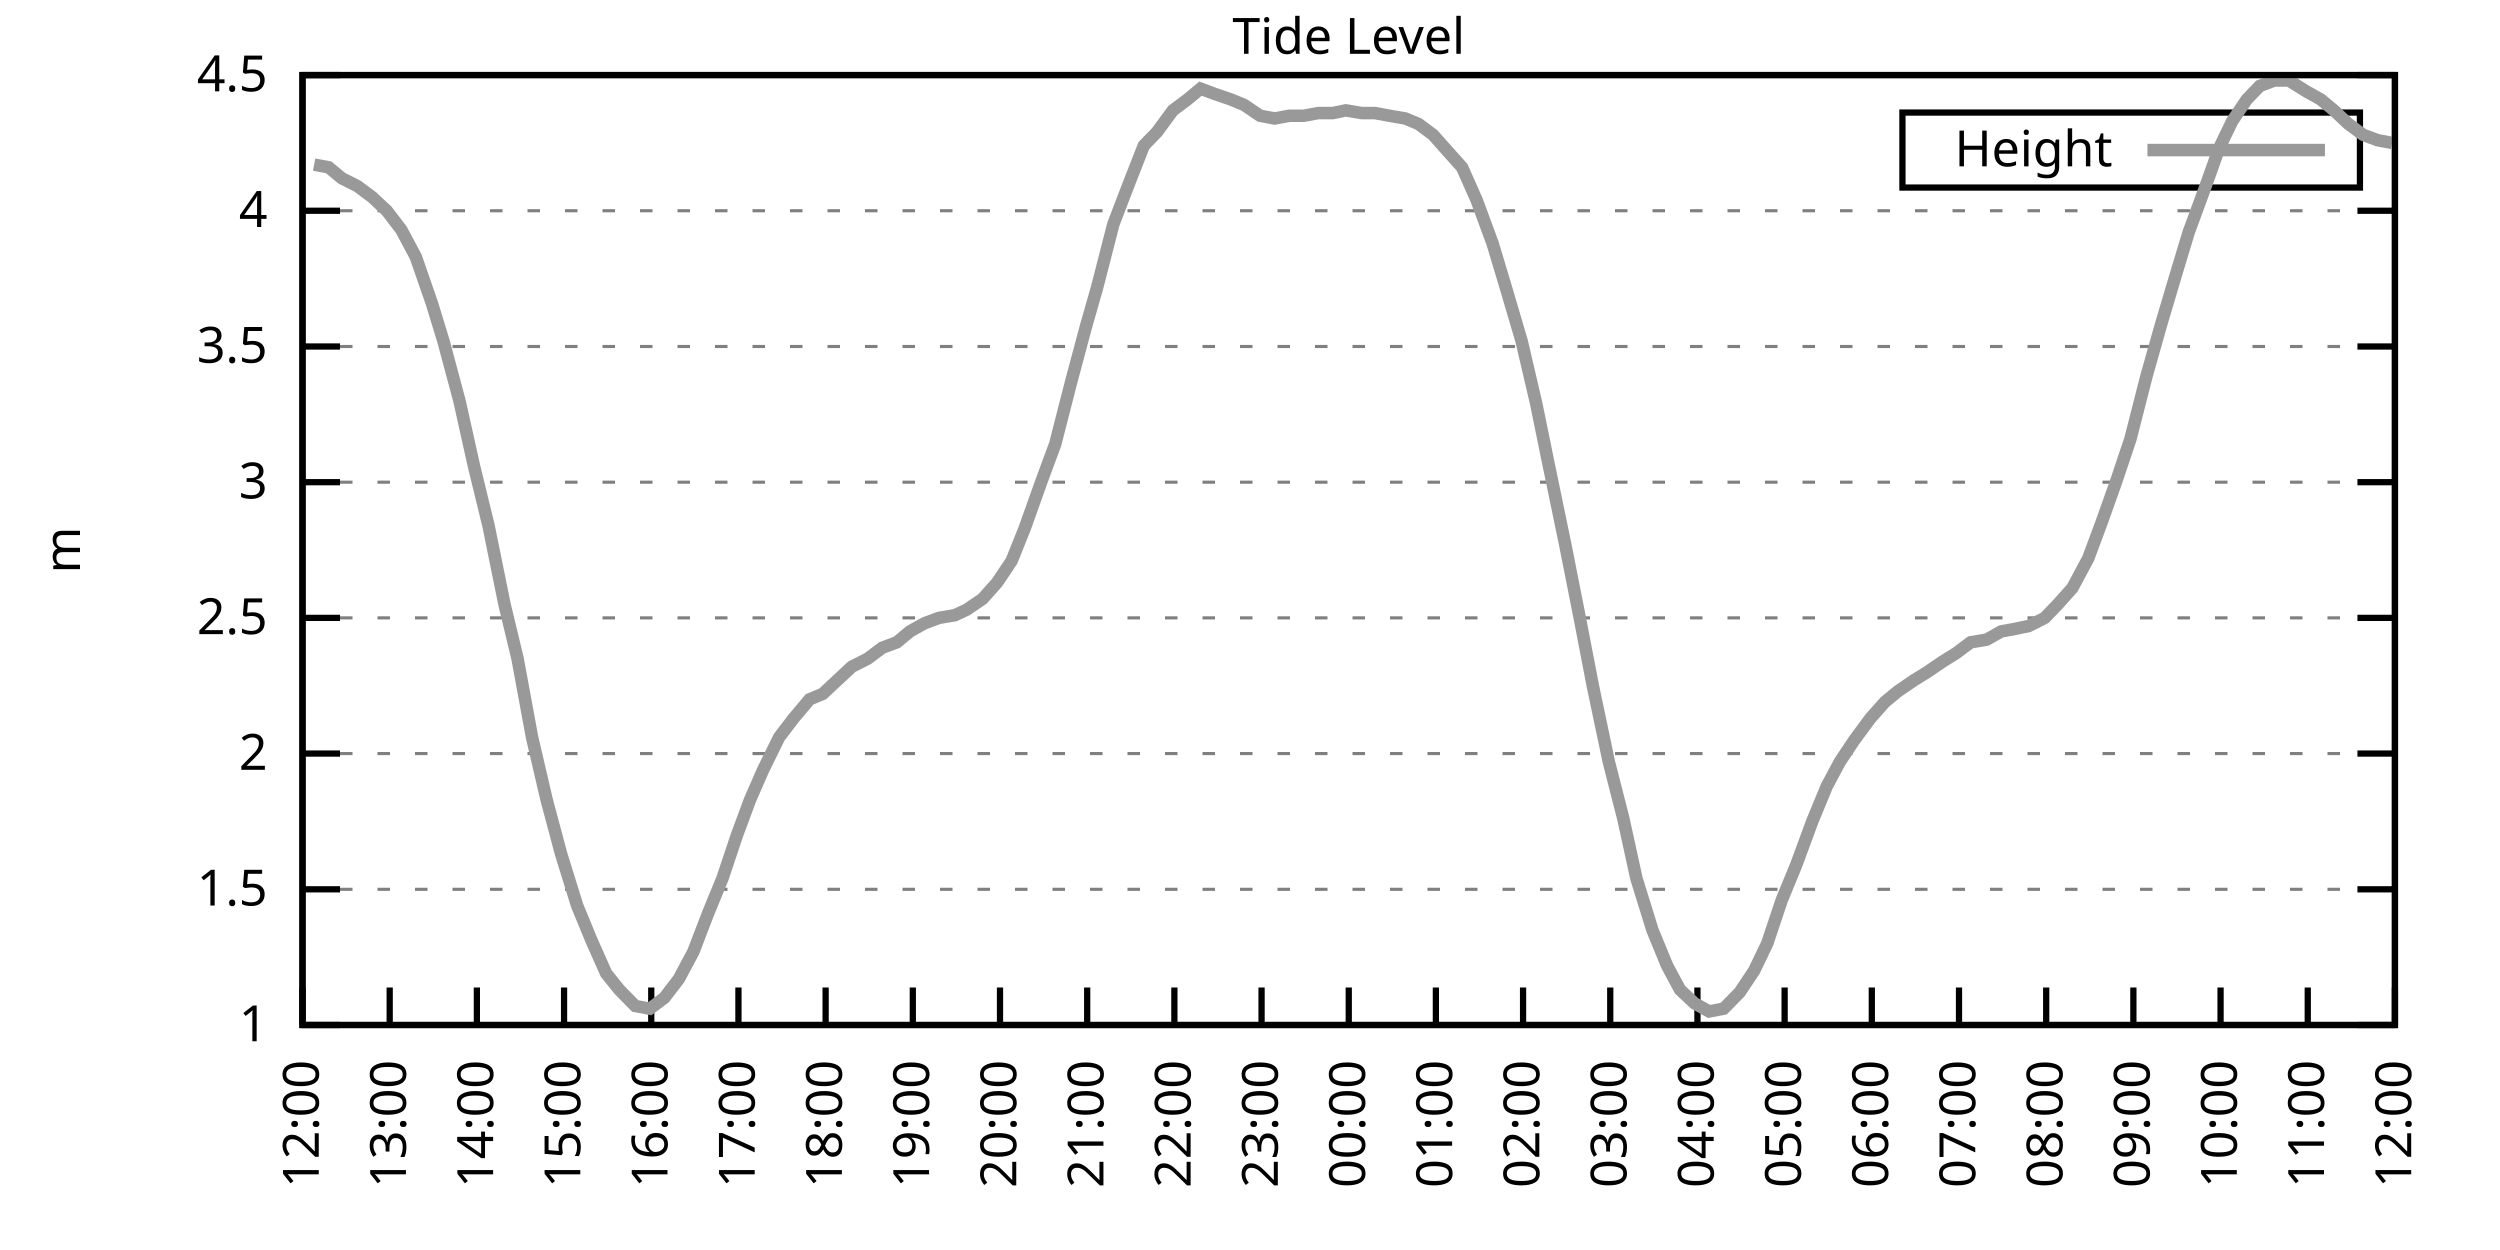
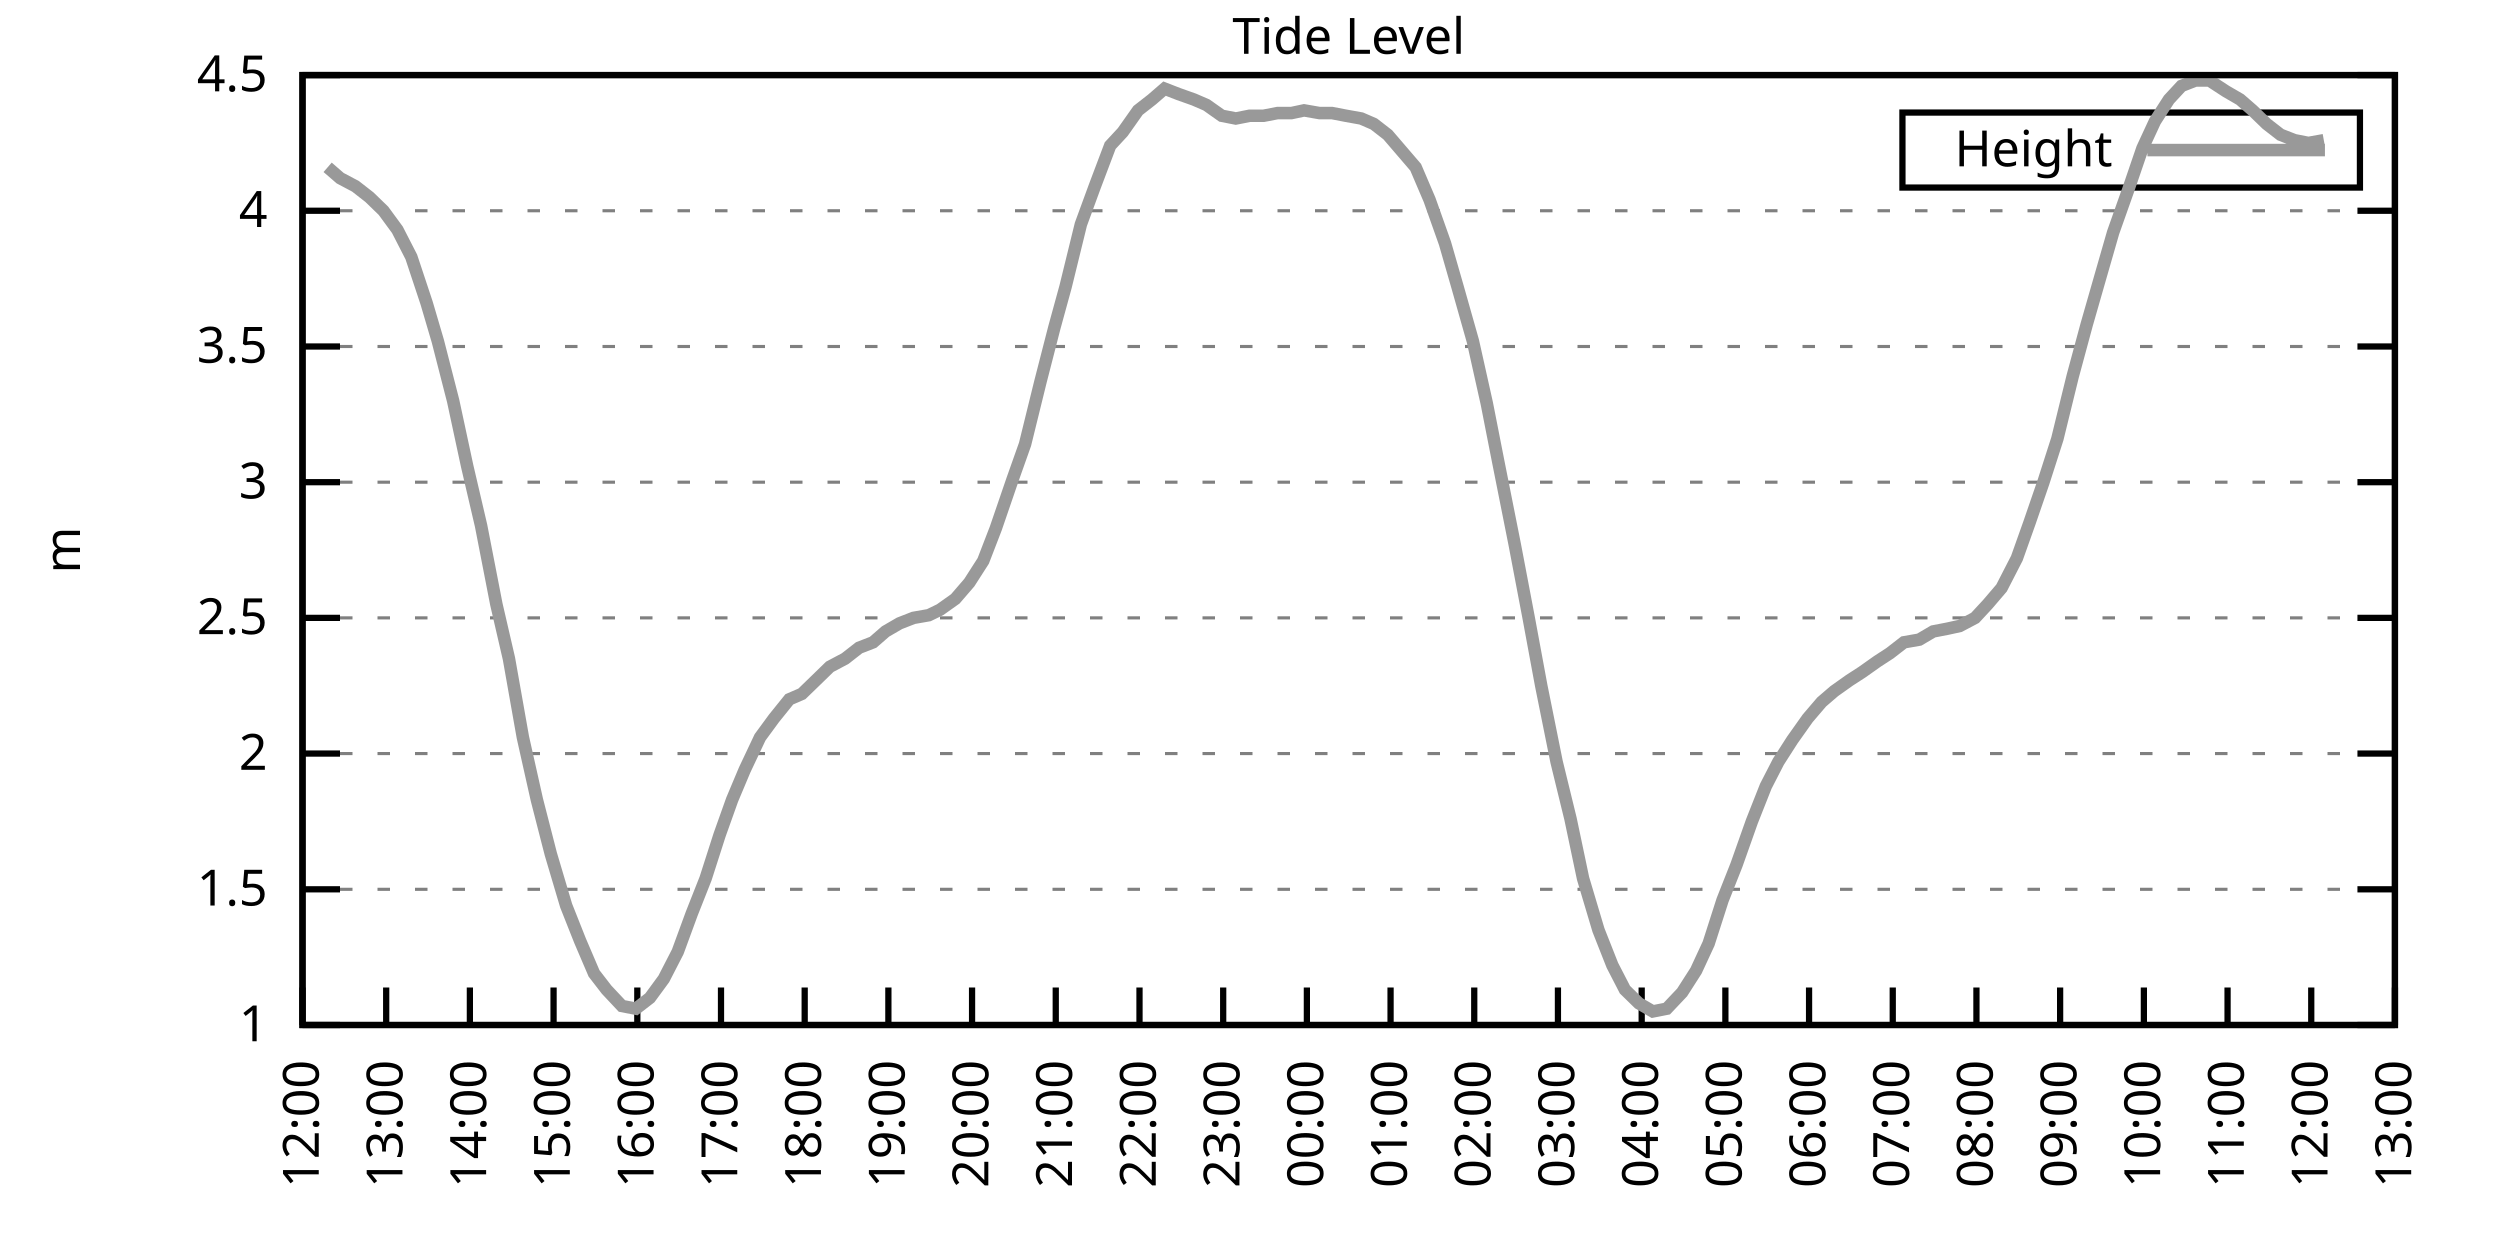
<svg xmlns="http://www.w3.org/2000/svg" xmlns:xlink="http://www.w3.org/1999/xlink" width="400" height="200" viewBox="0 0 400 200">
  <g id="gnuplot_canvas">
    <rect x="0" y="0" width="400" height="200" fill="none" />
    <defs>
      <circle id="gpDot" r="0.5" stroke-width="0.5" stroke="currentColor" />
      <path id="gpPt0" stroke-width="0.333" stroke="currentColor" d="M-1,0 h2 M0,-1 v2" />
      <path id="gpPt1" stroke-width="0.333" stroke="currentColor" d="M-1,-1 L1,1 M1,-1 L-1,1" />
      <path id="gpPt2" stroke-width="0.333" stroke="currentColor" d="M-1,0 L1,0 M0,-1 L0,1 M-1,-1 L1,1 M-1,1 L1,-1" />
      <rect id="gpPt3" stroke-width="0.333" stroke="currentColor" x="-1" y="-1" width="2" height="2" />
      <rect id="gpPt4" stroke-width="0.333" stroke="currentColor" fill="currentColor" x="-1" y="-1" width="2" height="2" />
      <circle id="gpPt5" stroke-width="0.333" stroke="currentColor" cx="0" cy="0" r="1" />
      <use xlink:href="#gpPt5" id="gpPt6" fill="currentColor" stroke="none" />
      <path id="gpPt7" stroke-width="0.333" stroke="currentColor" d="M0,-1.33 L-1.33,0.67 L1.33,0.67 z" />
      <use xlink:href="#gpPt7" id="gpPt8" fill="currentColor" stroke="none" />
      <use xlink:href="#gpPt7" id="gpPt9" stroke="currentColor" transform="rotate(180)" />
      <use xlink:href="#gpPt9" id="gpPt10" fill="currentColor" stroke="none" />
      <use xlink:href="#gpPt3" id="gpPt11" stroke="currentColor" transform="rotate(45)" />
      <use xlink:href="#gpPt11" id="gpPt12" fill="currentColor" stroke="none" />
      <path id="gpPt13" stroke-width="0.333" stroke="currentColor" d="M0,1.330 L1.265,0.411 L0.782,-1.067 L-0.782,-1.076 L-1.265,0.411 z" />
      <use xlink:href="#gpPt13" id="gpPt14" fill="currentColor" stroke="none" />
      <filter id="textbox" filterUnits="objectBoundingBox" x="0" y="0" height="1" width="1">
        <feFlood flood-color="white" flood-opacity="1" result="bgnd" />
        <feComposite in="SourceGraphic" in2="bgnd" operator="atop" />
      </filter>
      <filter id="greybox" filterUnits="objectBoundingBox" x="0" y="0" height="1" width="1">
        <feFlood flood-color="lightgrey" flood-opacity="1" result="grey" />
        <feComposite in="SourceGraphic" in2="grey" operator="atop" />
      </filter>
    </defs>
    <g fill="none" color="white" stroke="currentColor" stroke-width="1.00" stroke-linecap="butt" stroke-linejoin="miter">
</g>
    <g fill="none" color="black" stroke="currentColor" stroke-width="1.00" stroke-linecap="butt" stroke-linejoin="miter">
      <g stroke="none" shape-rendering="crispEdges">
        <polygon fill="rgb(255, 255, 255)" points="48.40,164.00 383.18,164.00 383.18,12.02 48.40,12.02 " />
      </g>
    </g>
    <g fill="none" color="black" stroke="currentColor" stroke-width="1.00" stroke-linecap="butt" stroke-linejoin="miter">
</g>
    <g fill="none" color="black" stroke="black" stroke-width="0.50" stroke-linecap="butt" stroke-linejoin="miter">
</g>
    <g fill="none" color="gray" stroke="currentColor" stroke-width="0.50" stroke-linecap="butt" stroke-linejoin="miter">
      <path stroke="gray" stroke-dasharray="2,4" class="gridline" d="M48.40,164.00 L383.19,164.00  " />
    </g>
    <g fill="none" color="gray" stroke="gray" stroke-width="1.00" stroke-linecap="butt" stroke-linejoin="miter">
</g>
    <g fill="none" color="black" stroke="currentColor" stroke-width="1.00" stroke-linecap="butt" stroke-linejoin="miter">
      <path stroke="black" d="M48.40,164.00 L54.40,164.00 M383.19,164.00 L377.19,164.00  " />
      <g transform="translate(42.80,166.60)" stroke="none" fill="black" font-family="Sans" font-size="8.00" text-anchor="end">
        <text>
          <tspan font-family="Sans"> 1</tspan>
        </text>
      </g>
    </g>
    <g fill="none" color="black" stroke="currentColor" stroke-width="1.00" stroke-linecap="butt" stroke-linejoin="miter">
</g>
    <g fill="none" color="black" stroke="black" stroke-width="0.50" stroke-linecap="butt" stroke-linejoin="miter">
</g>
    <g fill="none" color="gray" stroke="currentColor" stroke-width="0.50" stroke-linecap="butt" stroke-linejoin="miter">
      <path stroke="gray" stroke-dasharray="2,4" class="gridline" d="M48.40,142.29 L383.19,142.29  " />
    </g>
    <g fill="none" color="gray" stroke="gray" stroke-width="1.00" stroke-linecap="butt" stroke-linejoin="miter">
</g>
    <g fill="none" color="black" stroke="currentColor" stroke-width="1.00" stroke-linecap="butt" stroke-linejoin="miter">
      <path stroke="black" d="M48.40,142.29 L54.40,142.29 M383.19,142.29 L377.19,142.29  " />
      <g transform="translate(42.80,144.89)" stroke="none" fill="black" font-family="Sans" font-size="8.00" text-anchor="end">
        <text>
          <tspan font-family="Sans"> 1.5</tspan>
        </text>
      </g>
    </g>
    <g fill="none" color="black" stroke="currentColor" stroke-width="1.00" stroke-linecap="butt" stroke-linejoin="miter">
</g>
    <g fill="none" color="black" stroke="black" stroke-width="0.50" stroke-linecap="butt" stroke-linejoin="miter">
</g>
    <g fill="none" color="gray" stroke="currentColor" stroke-width="0.50" stroke-linecap="butt" stroke-linejoin="miter">
      <path stroke="gray" stroke-dasharray="2,4" class="gridline" d="M48.40,120.57 L383.19,120.57  " />
    </g>
    <g fill="none" color="gray" stroke="gray" stroke-width="1.00" stroke-linecap="butt" stroke-linejoin="miter">
</g>
    <g fill="none" color="black" stroke="currentColor" stroke-width="1.00" stroke-linecap="butt" stroke-linejoin="miter">
      <path stroke="black" d="M48.40,120.57 L54.40,120.57 M383.19,120.57 L377.19,120.57  " />
      <g transform="translate(42.80,123.17)" stroke="none" fill="black" font-family="Sans" font-size="8.00" text-anchor="end">
        <text>
          <tspan font-family="Sans"> 2</tspan>
        </text>
      </g>
    </g>
    <g fill="none" color="black" stroke="currentColor" stroke-width="1.00" stroke-linecap="butt" stroke-linejoin="miter">
</g>
    <g fill="none" color="black" stroke="black" stroke-width="0.50" stroke-linecap="butt" stroke-linejoin="miter">
</g>
    <g fill="none" color="gray" stroke="currentColor" stroke-width="0.50" stroke-linecap="butt" stroke-linejoin="miter">
      <path stroke="gray" stroke-dasharray="2,4" class="gridline" d="M48.40,98.86 L383.19,98.86  " />
    </g>
    <g fill="none" color="gray" stroke="gray" stroke-width="1.00" stroke-linecap="butt" stroke-linejoin="miter">
</g>
    <g fill="none" color="black" stroke="currentColor" stroke-width="1.00" stroke-linecap="butt" stroke-linejoin="miter">
      <path stroke="black" d="M48.40,98.86 L54.40,98.86 M383.19,98.86 L377.19,98.86  " />
      <g transform="translate(42.80,101.46)" stroke="none" fill="black" font-family="Sans" font-size="8.00" text-anchor="end">
        <text>
          <tspan font-family="Sans"> 2.5</tspan>
        </text>
      </g>
    </g>
    <g fill="none" color="black" stroke="currentColor" stroke-width="1.00" stroke-linecap="butt" stroke-linejoin="miter">
</g>
    <g fill="none" color="black" stroke="black" stroke-width="0.50" stroke-linecap="butt" stroke-linejoin="miter">
</g>
    <g fill="none" color="gray" stroke="currentColor" stroke-width="0.50" stroke-linecap="butt" stroke-linejoin="miter">
      <path stroke="gray" stroke-dasharray="2,4" class="gridline" d="M48.40,77.15 L383.19,77.15  " />
    </g>
    <g fill="none" color="gray" stroke="gray" stroke-width="1.00" stroke-linecap="butt" stroke-linejoin="miter">
</g>
    <g fill="none" color="black" stroke="currentColor" stroke-width="1.00" stroke-linecap="butt" stroke-linejoin="miter">
      <path stroke="black" d="M48.40,77.15 L54.40,77.15 M383.19,77.15 L377.19,77.15  " />
      <g transform="translate(42.80,79.75)" stroke="none" fill="black" font-family="Sans" font-size="8.00" text-anchor="end">
        <text>
          <tspan font-family="Sans"> 3</tspan>
        </text>
      </g>
    </g>
    <g fill="none" color="black" stroke="currentColor" stroke-width="1.00" stroke-linecap="butt" stroke-linejoin="miter">
</g>
    <g fill="none" color="black" stroke="black" stroke-width="0.50" stroke-linecap="butt" stroke-linejoin="miter">
</g>
    <g fill="none" color="gray" stroke="currentColor" stroke-width="0.50" stroke-linecap="butt" stroke-linejoin="miter">
      <path stroke="gray" stroke-dasharray="2,4" class="gridline" d="M48.40,55.44 L383.19,55.44  " />
    </g>
    <g fill="none" color="gray" stroke="gray" stroke-width="1.00" stroke-linecap="butt" stroke-linejoin="miter">
</g>
    <g fill="none" color="black" stroke="currentColor" stroke-width="1.00" stroke-linecap="butt" stroke-linejoin="miter">
      <path stroke="black" d="M48.40,55.44 L54.40,55.44 M383.19,55.44 L377.19,55.44  " />
      <g transform="translate(42.80,58.04)" stroke="none" fill="black" font-family="Sans" font-size="8.00" text-anchor="end">
        <text>
          <tspan font-family="Sans"> 3.5</tspan>
        </text>
      </g>
    </g>
    <g fill="none" color="black" stroke="currentColor" stroke-width="1.00" stroke-linecap="butt" stroke-linejoin="miter">
</g>
    <g fill="none" color="black" stroke="black" stroke-width="0.50" stroke-linecap="butt" stroke-linejoin="miter">
</g>
    <g fill="none" color="gray" stroke="currentColor" stroke-width="0.50" stroke-linecap="butt" stroke-linejoin="miter">
      <path stroke="gray" stroke-dasharray="2,4" class="gridline" d="M48.40,33.72 L383.19,33.72  " />
    </g>
    <g fill="none" color="gray" stroke="gray" stroke-width="1.00" stroke-linecap="butt" stroke-linejoin="miter">
</g>
    <g fill="none" color="black" stroke="currentColor" stroke-width="1.00" stroke-linecap="butt" stroke-linejoin="miter">
      <path stroke="black" d="M48.40,33.72 L54.40,33.72 M383.19,33.72 L377.19,33.72  " />
      <g transform="translate(42.80,36.32)" stroke="none" fill="black" font-family="Sans" font-size="8.00" text-anchor="end">
        <text>
          <tspan font-family="Sans"> 4</tspan>
        </text>
      </g>
    </g>
    <g fill="none" color="black" stroke="currentColor" stroke-width="1.00" stroke-linecap="butt" stroke-linejoin="miter">
</g>
    <g fill="none" color="black" stroke="black" stroke-width="0.50" stroke-linecap="butt" stroke-linejoin="miter">
</g>
    <g fill="none" color="gray" stroke="currentColor" stroke-width="0.50" stroke-linecap="butt" stroke-linejoin="miter">
      <path stroke="gray" stroke-dasharray="2,4" class="gridline" d="M48.40,12.01 L383.19,12.01  " />
    </g>
    <g fill="none" color="gray" stroke="gray" stroke-width="1.00" stroke-linecap="butt" stroke-linejoin="miter">
</g>
    <g fill="none" color="black" stroke="currentColor" stroke-width="1.00" stroke-linecap="butt" stroke-linejoin="miter">
      <path stroke="black" d="M48.40,12.01 L54.40,12.01 M383.19,12.01 L377.19,12.01  " />
      <g transform="translate(42.80,14.61)" stroke="none" fill="black" font-family="Sans" font-size="8.00" text-anchor="end">
        <text>
          <tspan font-family="Sans"> 4.5</tspan>
        </text>
      </g>
    </g>
    <g fill="none" color="black" stroke="currentColor" stroke-width="1.00" stroke-linecap="butt" stroke-linejoin="miter">
      <path stroke="black" d="M48.40,164.00 L48.40,158.00  " />
      <g transform="translate(51.00,169.60) rotate(270.00)" stroke="none" fill="black" font-family="Sans" font-size="8.00" text-anchor="end">
        <text>
          <tspan font-family="Sans">12:00</tspan>
        </text>
      </g>
    </g>
    <g fill="none" color="black" stroke="currentColor" stroke-width="1.00" stroke-linecap="butt" stroke-linejoin="miter">
-       <path stroke="black" d="M62.35,164.00 L62.35,158.00  " />
-       <g transform="translate(64.95,169.60) rotate(270.00)" stroke="none" fill="black" font-family="Sans" font-size="8.00" text-anchor="end">
+       <path stroke="black" d="M61.79,164.00 L61.79,158.00  " />
+       <g transform="translate(64.39,169.60) rotate(270.00)" stroke="none" fill="black" font-family="Sans" font-size="8.00" text-anchor="end">
        <text>
          <tspan font-family="Sans">13:00</tspan>
        </text>
      </g>
    </g>
    <g fill="none" color="black" stroke="currentColor" stroke-width="1.00" stroke-linecap="butt" stroke-linejoin="miter">
-       <path stroke="black" d="M76.30,164.00 L76.30,158.00  " />
-       <g transform="translate(78.90,169.60) rotate(270.00)" stroke="none" fill="black" font-family="Sans" font-size="8.00" text-anchor="end">
+       <path stroke="black" d="M75.18,164.00 L75.18,158.00  " />
+       <g transform="translate(77.78,169.60) rotate(270.00)" stroke="none" fill="black" font-family="Sans" font-size="8.00" text-anchor="end">
        <text>
          <tspan font-family="Sans">14:00</tspan>
        </text>
      </g>
    </g>
    <g fill="none" color="black" stroke="currentColor" stroke-width="1.00" stroke-linecap="butt" stroke-linejoin="miter">
-       <path stroke="black" d="M90.25,164.00 L90.25,158.00  " />
-       <g transform="translate(92.85,169.60) rotate(270.00)" stroke="none" fill="black" font-family="Sans" font-size="8.00" text-anchor="end">
+       <path stroke="black" d="M88.57,164.00 L88.57,158.00  " />
+       <g transform="translate(91.17,169.60) rotate(270.00)" stroke="none" fill="black" font-family="Sans" font-size="8.00" text-anchor="end">
        <text>
          <tspan font-family="Sans">15:00</tspan>
        </text>
      </g>
    </g>
    <g fill="none" color="black" stroke="currentColor" stroke-width="1.00" stroke-linecap="butt" stroke-linejoin="miter">
-       <path stroke="black" d="M104.20,164.00 L104.20,158.00  " />
-       <g transform="translate(106.80,169.60) rotate(270.00)" stroke="none" fill="black" font-family="Sans" font-size="8.00" text-anchor="end">
+       <path stroke="black" d="M101.97,164.00 L101.97,158.00  " />
+       <g transform="translate(104.57,169.60) rotate(270.00)" stroke="none" fill="black" font-family="Sans" font-size="8.00" text-anchor="end">
        <text>
          <tspan font-family="Sans">16:00</tspan>
        </text>
      </g>
    </g>
    <g fill="none" color="black" stroke="currentColor" stroke-width="1.00" stroke-linecap="butt" stroke-linejoin="miter">
-       <path stroke="black" d="M118.15,164.00 L118.15,158.00  " />
-       <g transform="translate(120.75,169.60) rotate(270.00)" stroke="none" fill="black" font-family="Sans" font-size="8.00" text-anchor="end">
+       <path stroke="black" d="M115.36,164.00 L115.36,158.00  " />
+       <g transform="translate(117.96,169.60) rotate(270.00)" stroke="none" fill="black" font-family="Sans" font-size="8.00" text-anchor="end">
        <text>
          <tspan font-family="Sans">17:00</tspan>
        </text>
      </g>
    </g>
    <g fill="none" color="black" stroke="currentColor" stroke-width="1.00" stroke-linecap="butt" stroke-linejoin="miter">
-       <path stroke="black" d="M132.10,164.00 L132.10,158.00  " />
-       <g transform="translate(134.70,169.60) rotate(270.00)" stroke="none" fill="black" font-family="Sans" font-size="8.00" text-anchor="end">
+       <path stroke="black" d="M128.75,164.00 L128.75,158.00  " />
+       <g transform="translate(131.35,169.60) rotate(270.00)" stroke="none" fill="black" font-family="Sans" font-size="8.00" text-anchor="end">
        <text>
          <tspan font-family="Sans">18:00</tspan>
        </text>
      </g>
    </g>
    <g fill="none" color="black" stroke="currentColor" stroke-width="1.00" stroke-linecap="butt" stroke-linejoin="miter">
-       <path stroke="black" d="M146.05,164.00 L146.05,158.00  " />
-       <g transform="translate(148.65,169.60) rotate(270.00)" stroke="none" fill="black" font-family="Sans" font-size="8.00" text-anchor="end">
+       <path stroke="black" d="M142.14,164.00 L142.14,158.00  " />
+       <g transform="translate(144.74,169.60) rotate(270.00)" stroke="none" fill="black" font-family="Sans" font-size="8.00" text-anchor="end">
        <text>
          <tspan font-family="Sans">19:00</tspan>
        </text>
      </g>
    </g>
    <g fill="none" color="black" stroke="currentColor" stroke-width="1.00" stroke-linecap="butt" stroke-linejoin="miter">
-       <path stroke="black" d="M160.00,164.00 L160.00,158.00  " />
-       <g transform="translate(162.60,169.60) rotate(270.00)" stroke="none" fill="black" font-family="Sans" font-size="8.00" text-anchor="end">
+       <path stroke="black" d="M155.53,164.00 L155.53,158.00  " />
+       <g transform="translate(158.13,169.60) rotate(270.00)" stroke="none" fill="black" font-family="Sans" font-size="8.00" text-anchor="end">
        <text>
          <tspan font-family="Sans">20:00</tspan>
        </text>
      </g>
    </g>
    <g fill="none" color="black" stroke="currentColor" stroke-width="1.00" stroke-linecap="butt" stroke-linejoin="miter">
-       <path stroke="black" d="M173.95,164.00 L173.95,158.00  " />
-       <g transform="translate(176.55,169.60) rotate(270.00)" stroke="none" fill="black" font-family="Sans" font-size="8.00" text-anchor="end">
+       <path stroke="black" d="M168.92,164.00 L168.92,158.00  " />
+       <g transform="translate(171.52,169.60) rotate(270.00)" stroke="none" fill="black" font-family="Sans" font-size="8.00" text-anchor="end">
        <text>
          <tspan font-family="Sans">21:00</tspan>
        </text>
      </g>
    </g>
    <g fill="none" color="black" stroke="currentColor" stroke-width="1.00" stroke-linecap="butt" stroke-linejoin="miter">
-       <path stroke="black" d="M187.90,164.00 L187.90,158.00  " />
-       <g transform="translate(190.50,169.60) rotate(270.00)" stroke="none" fill="black" font-family="Sans" font-size="8.00" text-anchor="end">
+       <path stroke="black" d="M182.32,164.00 L182.32,158.00  " />
+       <g transform="translate(184.92,169.60) rotate(270.00)" stroke="none" fill="black" font-family="Sans" font-size="8.00" text-anchor="end">
        <text>
          <tspan font-family="Sans">22:00</tspan>
        </text>
      </g>
    </g>
    <g fill="none" color="black" stroke="currentColor" stroke-width="1.00" stroke-linecap="butt" stroke-linejoin="miter">
-       <path stroke="black" d="M201.85,164.00 L201.85,158.00  " />
-       <g transform="translate(204.45,169.60) rotate(270.00)" stroke="none" fill="black" font-family="Sans" font-size="8.00" text-anchor="end">
+       <path stroke="black" d="M195.71,164.00 L195.71,158.00  " />
+       <g transform="translate(198.31,169.60) rotate(270.00)" stroke="none" fill="black" font-family="Sans" font-size="8.00" text-anchor="end">
        <text>
          <tspan font-family="Sans">23:00</tspan>
        </text>
      </g>
    </g>
    <g fill="none" color="black" stroke="currentColor" stroke-width="1.00" stroke-linecap="butt" stroke-linejoin="miter">
-       <path stroke="black" d="M215.80,164.00 L215.80,158.00  " />
-       <g transform="translate(218.40,169.60) rotate(270.00)" stroke="none" fill="black" font-family="Sans" font-size="8.00" text-anchor="end">
+       <path stroke="black" d="M209.10,164.00 L209.10,158.00  " />
+       <g transform="translate(211.70,169.60) rotate(270.00)" stroke="none" fill="black" font-family="Sans" font-size="8.00" text-anchor="end">
        <text>
          <tspan font-family="Sans">00:00</tspan>
        </text>
      </g>
    </g>
    <g fill="none" color="black" stroke="currentColor" stroke-width="1.00" stroke-linecap="butt" stroke-linejoin="miter">
-       <path stroke="black" d="M229.74,164.00 L229.74,158.00  " />
-       <g transform="translate(232.34,169.60) rotate(270.00)" stroke="none" fill="black" font-family="Sans" font-size="8.00" text-anchor="end">
+       <path stroke="black" d="M222.49,164.00 L222.49,158.00  " />
+       <g transform="translate(225.09,169.60) rotate(270.00)" stroke="none" fill="black" font-family="Sans" font-size="8.00" text-anchor="end">
        <text>
          <tspan font-family="Sans">01:00</tspan>
        </text>
      </g>
    </g>
    <g fill="none" color="black" stroke="currentColor" stroke-width="1.00" stroke-linecap="butt" stroke-linejoin="miter">
-       <path stroke="black" d="M243.69,164.00 L243.69,158.00  " />
-       <g transform="translate(246.29,169.60) rotate(270.00)" stroke="none" fill="black" font-family="Sans" font-size="8.00" text-anchor="end">
+       <path stroke="black" d="M235.88,164.00 L235.88,158.00  " />
+       <g transform="translate(238.48,169.60) rotate(270.00)" stroke="none" fill="black" font-family="Sans" font-size="8.00" text-anchor="end">
        <text>
          <tspan font-family="Sans">02:00</tspan>
        </text>
      </g>
    </g>
    <g fill="none" color="black" stroke="currentColor" stroke-width="1.00" stroke-linecap="butt" stroke-linejoin="miter">
-       <path stroke="black" d="M257.64,164.00 L257.64,158.00  " />
-       <g transform="translate(260.24,169.60) rotate(270.00)" stroke="none" fill="black" font-family="Sans" font-size="8.00" text-anchor="end">
+       <path stroke="black" d="M249.27,164.00 L249.27,158.00  " />
+       <g transform="translate(251.87,169.60) rotate(270.00)" stroke="none" fill="black" font-family="Sans" font-size="8.00" text-anchor="end">
        <text>
          <tspan font-family="Sans">03:00</tspan>
        </text>
      </g>
    </g>
    <g fill="none" color="black" stroke="currentColor" stroke-width="1.00" stroke-linecap="butt" stroke-linejoin="miter">
-       <path stroke="black" d="M271.59,164.00 L271.59,158.00  " />
-       <g transform="translate(274.19,169.60) rotate(270.00)" stroke="none" fill="black" font-family="Sans" font-size="8.00" text-anchor="end">
+       <path stroke="black" d="M262.67,164.00 L262.67,158.00  " />
+       <g transform="translate(265.27,169.60) rotate(270.00)" stroke="none" fill="black" font-family="Sans" font-size="8.00" text-anchor="end">
        <text>
          <tspan font-family="Sans">04:00</tspan>
        </text>
      </g>
    </g>
    <g fill="none" color="black" stroke="currentColor" stroke-width="1.00" stroke-linecap="butt" stroke-linejoin="miter">
-       <path stroke="black" d="M285.54,164.00 L285.54,158.00  " />
-       <g transform="translate(288.14,169.60) rotate(270.00)" stroke="none" fill="black" font-family="Sans" font-size="8.00" text-anchor="end">
+       <path stroke="black" d="M276.06,164.00 L276.06,158.00  " />
+       <g transform="translate(278.66,169.60) rotate(270.00)" stroke="none" fill="black" font-family="Sans" font-size="8.00" text-anchor="end">
        <text>
          <tspan font-family="Sans">05:00</tspan>
        </text>
      </g>
    </g>
    <g fill="none" color="black" stroke="currentColor" stroke-width="1.00" stroke-linecap="butt" stroke-linejoin="miter">
-       <path stroke="black" d="M299.49,164.00 L299.49,158.00  " />
-       <g transform="translate(302.09,169.60) rotate(270.00)" stroke="none" fill="black" font-family="Sans" font-size="8.00" text-anchor="end">
+       <path stroke="black" d="M289.45,164.00 L289.45,158.00  " />
+       <g transform="translate(292.05,169.60) rotate(270.00)" stroke="none" fill="black" font-family="Sans" font-size="8.00" text-anchor="end">
        <text>
          <tspan font-family="Sans">06:00</tspan>
        </text>
      </g>
    </g>
    <g fill="none" color="black" stroke="currentColor" stroke-width="1.00" stroke-linecap="butt" stroke-linejoin="miter">
-       <path stroke="black" d="M313.44,164.00 L313.44,158.00  " />
-       <g transform="translate(316.04,169.60) rotate(270.00)" stroke="none" fill="black" font-family="Sans" font-size="8.00" text-anchor="end">
+       <path stroke="black" d="M302.84,164.00 L302.84,158.00  " />
+       <g transform="translate(305.44,169.60) rotate(270.00)" stroke="none" fill="black" font-family="Sans" font-size="8.00" text-anchor="end">
        <text>
          <tspan font-family="Sans">07:00</tspan>
        </text>
      </g>
    </g>
    <g fill="none" color="black" stroke="currentColor" stroke-width="1.00" stroke-linecap="butt" stroke-linejoin="miter">
-       <path stroke="black" d="M327.39,164.00 L327.39,158.00  " />
-       <g transform="translate(329.99,169.60) rotate(270.00)" stroke="none" fill="black" font-family="Sans" font-size="8.00" text-anchor="end">
+       <path stroke="black" d="M316.23,164.00 L316.23,158.00  " />
+       <g transform="translate(318.83,169.60) rotate(270.00)" stroke="none" fill="black" font-family="Sans" font-size="8.00" text-anchor="end">
        <text>
          <tspan font-family="Sans">08:00</tspan>
        </text>
      </g>
    </g>
    <g fill="none" color="black" stroke="currentColor" stroke-width="1.00" stroke-linecap="butt" stroke-linejoin="miter">
-       <path stroke="black" d="M341.34,164.00 L341.34,158.00  " />
-       <g transform="translate(343.94,169.60) rotate(270.00)" stroke="none" fill="black" font-family="Sans" font-size="8.00" text-anchor="end">
+       <path stroke="black" d="M329.62,164.00 L329.62,158.00  " />
+       <g transform="translate(332.22,169.60) rotate(270.00)" stroke="none" fill="black" font-family="Sans" font-size="8.00" text-anchor="end">
        <text>
          <tspan font-family="Sans">09:00</tspan>
        </text>
      </g>
    </g>
    <g fill="none" color="black" stroke="currentColor" stroke-width="1.00" stroke-linecap="butt" stroke-linejoin="miter">
-       <path stroke="black" d="M355.29,164.00 L355.29,158.00  " />
-       <g transform="translate(357.89,169.60) rotate(270.00)" stroke="none" fill="black" font-family="Sans" font-size="8.00" text-anchor="end">
+       <path stroke="black" d="M343.02,164.00 L343.02,158.00  " />
+       <g transform="translate(345.62,169.60) rotate(270.00)" stroke="none" fill="black" font-family="Sans" font-size="8.00" text-anchor="end">
        <text>
          <tspan font-family="Sans">10:00</tspan>
        </text>
      </g>
    </g>
    <g fill="none" color="black" stroke="currentColor" stroke-width="1.00" stroke-linecap="butt" stroke-linejoin="miter">
-       <path stroke="black" d="M369.24,164.00 L369.24,158.00  " />
-       <g transform="translate(371.84,169.60) rotate(270.00)" stroke="none" fill="black" font-family="Sans" font-size="8.00" text-anchor="end">
+       <path stroke="black" d="M356.41,164.00 L356.41,158.00  " />
+       <g transform="translate(359.01,169.60) rotate(270.00)" stroke="none" fill="black" font-family="Sans" font-size="8.00" text-anchor="end">
        <text>
          <tspan font-family="Sans">11:00</tspan>
+         </text>
+       </g>
+     </g>
+     <g fill="none" color="black" stroke="currentColor" stroke-width="1.00" stroke-linecap="butt" stroke-linejoin="miter">
+       <path stroke="black" d="M369.80,164.00 L369.80,158.00  " />
+       <g transform="translate(372.40,169.60) rotate(270.00)" stroke="none" fill="black" font-family="Sans" font-size="8.00" text-anchor="end">
+         <text>
+           <tspan font-family="Sans">12:00</tspan>
        </text>
      </g>
    </g>
    <g fill="none" color="black" stroke="currentColor" stroke-width="1.00" stroke-linecap="butt" stroke-linejoin="miter">
      <path stroke="black" d="M383.19,164.00 L383.19,158.00  " />
      <g transform="translate(385.79,169.60) rotate(270.00)" stroke="none" fill="black" font-family="Sans" font-size="8.00" text-anchor="end">
        <text>
-           <tspan font-family="Sans">12:00</tspan>
+           <tspan font-family="Sans">13:00</tspan>
        </text>
      </g>
    </g>
    <g fill="none" color="black" stroke="currentColor" stroke-width="1.00" stroke-linecap="butt" stroke-linejoin="miter">
</g>
    <g fill="none" color="black" stroke="currentColor" stroke-width="1.00" stroke-linecap="butt" stroke-linejoin="miter">
      <path stroke="black" d="M48.40,12.01 L48.40,164.00 L383.19,164.00 L383.19,12.01 L48.40,12.01 Z  " />
    </g>
    <g fill="none" color="black" stroke="currentColor" stroke-width="1.00" stroke-linecap="butt" stroke-linejoin="miter">
</g>
    <g fill="none" color="black" stroke="currentColor" stroke-width="1.00" stroke-linecap="butt" stroke-linejoin="miter">
      <path stroke="black" d="M304.39,30.01 L304.39,18.01 L377.59,18.01 L377.59,30.01 L304.39,30.01 Z  " />
    </g>
    <g id="Tide_level_plot_1">
      <g fill="none" color="white" stroke="black" stroke-width="2.00" stroke-linecap="butt" stroke-linejoin="miter">
</g>
      <g fill="none" color="black" stroke="currentColor" stroke-width="2.00" stroke-linecap="butt" stroke-linejoin="miter">
        <g transform="translate(337.99,26.61)" stroke="none" fill="black" font-family="Sans" font-size="8.00" text-anchor="end">
          <text>
            <tspan font-family="Sans">Height</tspan>
          </text>
        </g>
      </g>
      <g fill="none" color="black" stroke="currentColor" stroke-width="2.00" stroke-linecap="butt" stroke-linejoin="miter">
-         <path stroke="rgb(153, 153, 153)" d="M343.59,24.01 L371.99,24.01 M50.26,26.34 L52.58,26.77 L54.68,28.51 L57.23,29.81 L59.56,31.55 L61.88,33.72   L64.21,36.76 L66.53,41.11 L69.09,48.49 L70.95,54.57 L73.51,64.12 L75.83,74.54 L78.16,84.10 L80.72,96.69   L82.81,105.38 L85.13,117.97 L87.46,127.96 L89.78,136.64 L92.34,144.89 L94.67,150.54 L96.99,155.75 L99.08,158.35   L101.64,160.96 L103.97,161.39 L106.29,159.66 L108.62,156.62 L110.94,152.28 L113.27,146.20 L115.59,140.55 L117.92,133.60   L120.01,127.96 L122.10,123.18 L124.66,117.97 L126.98,114.93 L129.54,111.89 L131.63,111.02 L133.96,108.85 L136.28,106.68   L138.84,105.38 L141.16,103.64 L143.49,102.77 L145.58,101.03 L147.91,99.73 L150.23,98.86 L152.79,98.43 L154.65,97.56   L157.21,95.82 L159.53,93.22 L161.86,89.74 L163.95,84.53 L166.74,76.71 L168.83,71.07 L171.39,61.08 L173.71,52.40   L175.57,45.88 L178.13,35.89 L180.46,29.81 L183.01,23.30 L185.11,21.13 L187.66,17.66 L189.99,15.92 L192.08,14.18   L194.41,15.05 L196.96,15.92 L199.06,16.79 L201.61,18.52 L203.94,18.96 L206.26,18.52 L208.59,18.52 L210.91,18.09   L213.24,18.09 L215.33,17.66 L217.89,18.09 L219.98,18.09 L222.30,18.52 L224.86,18.96 L226.95,19.83 L229.28,21.56   L231.60,24.17 L233.93,26.77 L236.25,31.99 L238.81,38.93 L240.90,45.88 L243.46,54.57 L245.79,64.56 L247.65,73.67   L250.44,87.14 L252.76,98.86 L254.85,109.72 L257.41,121.88 L259.74,131.00 L261.83,140.55 L264.39,148.80 L266.71,154.45   L268.80,158.35 L271.13,160.53 L273.45,161.83 L275.78,161.39 L278.34,158.79 L280.66,155.31 L282.75,150.97 L285.08,144.02   L287.40,138.38 L289.96,131.43 L292.29,125.79 L294.38,121.88 L296.70,118.40 L299.26,114.93 L301.58,112.32 L303.68,110.59   L306.23,108.85 L308.33,107.55 L310.88,105.81 L312.98,104.51 L315.30,102.77 L317.86,102.34 L320.18,101.03 L322.51,100.60   L324.60,100.16 L327.16,98.86 L329.25,96.69 L331.58,94.08 L334.13,89.31 L336.23,83.66 L338.55,77.15 L340.88,70.20   L343.43,60.21 L345.76,51.96 L348.08,44.15 L350.18,37.20 L352.73,30.25 L355.06,23.73 L357.15,19.39 L359.48,15.92   L361.57,13.75 L363.89,12.88 L366.22,12.88 L369.01,14.62 L371.33,15.92 L373.43,17.66 L375.75,19.83 L378.08,21.56   L380.40,22.43 L382.73,22.87  " />
+         <path stroke="rgb(153, 153, 153)" d="M343.59,24.01 L371.99,24.01 M52.42,26.77 L54.43,28.51 L56.88,29.81 L59.11,31.55 L61.35,33.72 L63.58,36.76   L65.81,41.11 L68.26,48.49 L70.05,54.57 L72.50,64.12 L74.74,74.54 L76.97,84.10 L79.42,96.69 L81.43,105.38   L83.66,117.97 L85.90,127.96 L88.13,136.64 L90.58,144.89 L92.82,150.54 L95.05,155.75 L97.06,158.35 L99.51,160.96   L101.74,161.39 L103.98,159.66 L106.21,156.62 L108.44,152.28 L110.67,146.20 L112.90,140.55 L115.13,133.60 L117.14,127.96   L119.15,123.18 L121.61,117.97 L123.84,114.93 L126.29,111.89 L128.30,111.02 L130.54,108.85 L132.77,106.68 L135.22,105.38   L137.45,103.64 L139.69,102.77 L141.69,101.03 L143.93,99.73 L146.16,98.86 L148.61,98.43 L150.40,97.56 L152.85,95.82   L155.09,93.22 L157.32,89.74 L159.33,84.53 L162.01,76.71 L164.01,71.07 L166.47,61.08 L168.70,52.40 L170.49,45.88   L172.94,35.89 L175.17,29.81 L177.63,23.30 L179.64,21.13 L182.09,17.66 L184.32,15.92 L186.33,14.18 L188.57,15.05   L191.02,15.92 L193.03,16.79 L195.48,18.52 L197.72,18.96 L199.95,18.52 L202.18,18.52 L204.41,18.09 L206.64,18.09   L208.65,17.66 L211.11,18.09 L213.12,18.09 L215.35,18.52 L217.80,18.96 L219.81,19.83 L222.04,21.56 L224.28,24.17   L226.51,26.77 L228.74,31.99 L231.20,38.93 L233.20,45.88 L235.66,54.57 L237.89,64.56 L239.68,73.67 L242.36,87.14   L244.59,98.86 L246.60,109.72 L249.05,121.88 L251.28,131.00 L253.29,140.55 L255.75,148.80 L257.98,154.45 L259.99,158.35   L262.22,160.53 L264.45,161.83 L266.68,161.39 L269.14,158.79 L271.37,155.31 L273.38,150.97 L275.61,144.02 L277.84,138.38   L280.30,131.43 L282.53,125.79 L284.54,121.88 L286.77,118.40 L289.23,114.93 L291.46,112.32 L293.47,110.59 L295.92,108.85   L297.93,107.55 L300.39,105.81 L302.39,104.51 L304.63,102.77 L307.08,102.34 L309.31,101.03 L311.54,100.60 L313.55,100.16   L316.01,98.86 L318.02,96.69 L320.25,94.08 L322.70,89.31 L324.71,83.66 L326.95,77.15 L329.18,70.20 L331.63,60.21   L333.86,51.96 L336.10,44.15 L338.10,37.20 L340.56,30.25 L342.79,23.73 L344.80,19.39 L347.03,15.92 L349.04,13.75   L351.27,12.88 L353.51,12.88 L356.18,14.62 L358.42,15.92 L360.42,17.66 L362.66,19.83 L364.89,21.56 L367.12,22.43   L369.35,22.87 L371.81,22.43  " />
      </g>
    </g>
    <g fill="none" color="black" stroke="currentColor" stroke-width="2.00" stroke-linecap="butt" stroke-linejoin="miter">
</g>
    <g fill="none" color="black" stroke="black" stroke-width="1.00" stroke-linecap="butt" stroke-linejoin="miter">
</g>
    <g fill="none" color="black" stroke="currentColor" stroke-width="1.00" stroke-linecap="butt" stroke-linejoin="miter">
      <path stroke="black" d="M48.40,12.01 L48.40,164.00 L383.19,164.00 L383.19,12.01 L48.40,12.01 Z  " />
      <g transform="translate(12.80,88.01) rotate(270.00)" stroke="none" fill="black" font-family="Sans" font-size="8.00" text-anchor="middle">
        <text>
          <tspan font-family="Sans">m</tspan>
        </text>
      </g>
    </g>
    <g fill="none" color="black" stroke="currentColor" stroke-width="1.00" stroke-linecap="butt" stroke-linejoin="miter">
</g>
    <g fill="none" color="black" stroke="currentColor" stroke-width="1.00" stroke-linecap="butt" stroke-linejoin="miter">
      <g transform="translate(215.79,8.61)" stroke="none" fill="black" font-family="Sans" font-size="8.00" text-anchor="middle">
        <text>
          <tspan font-family="Sans">Tide Level</tspan>
        </text>
      </g>
    </g>
    <g fill="none" color="black" stroke="currentColor" stroke-width="1.00" stroke-linecap="butt" stroke-linejoin="miter">
</g>
  </g>
</svg>
